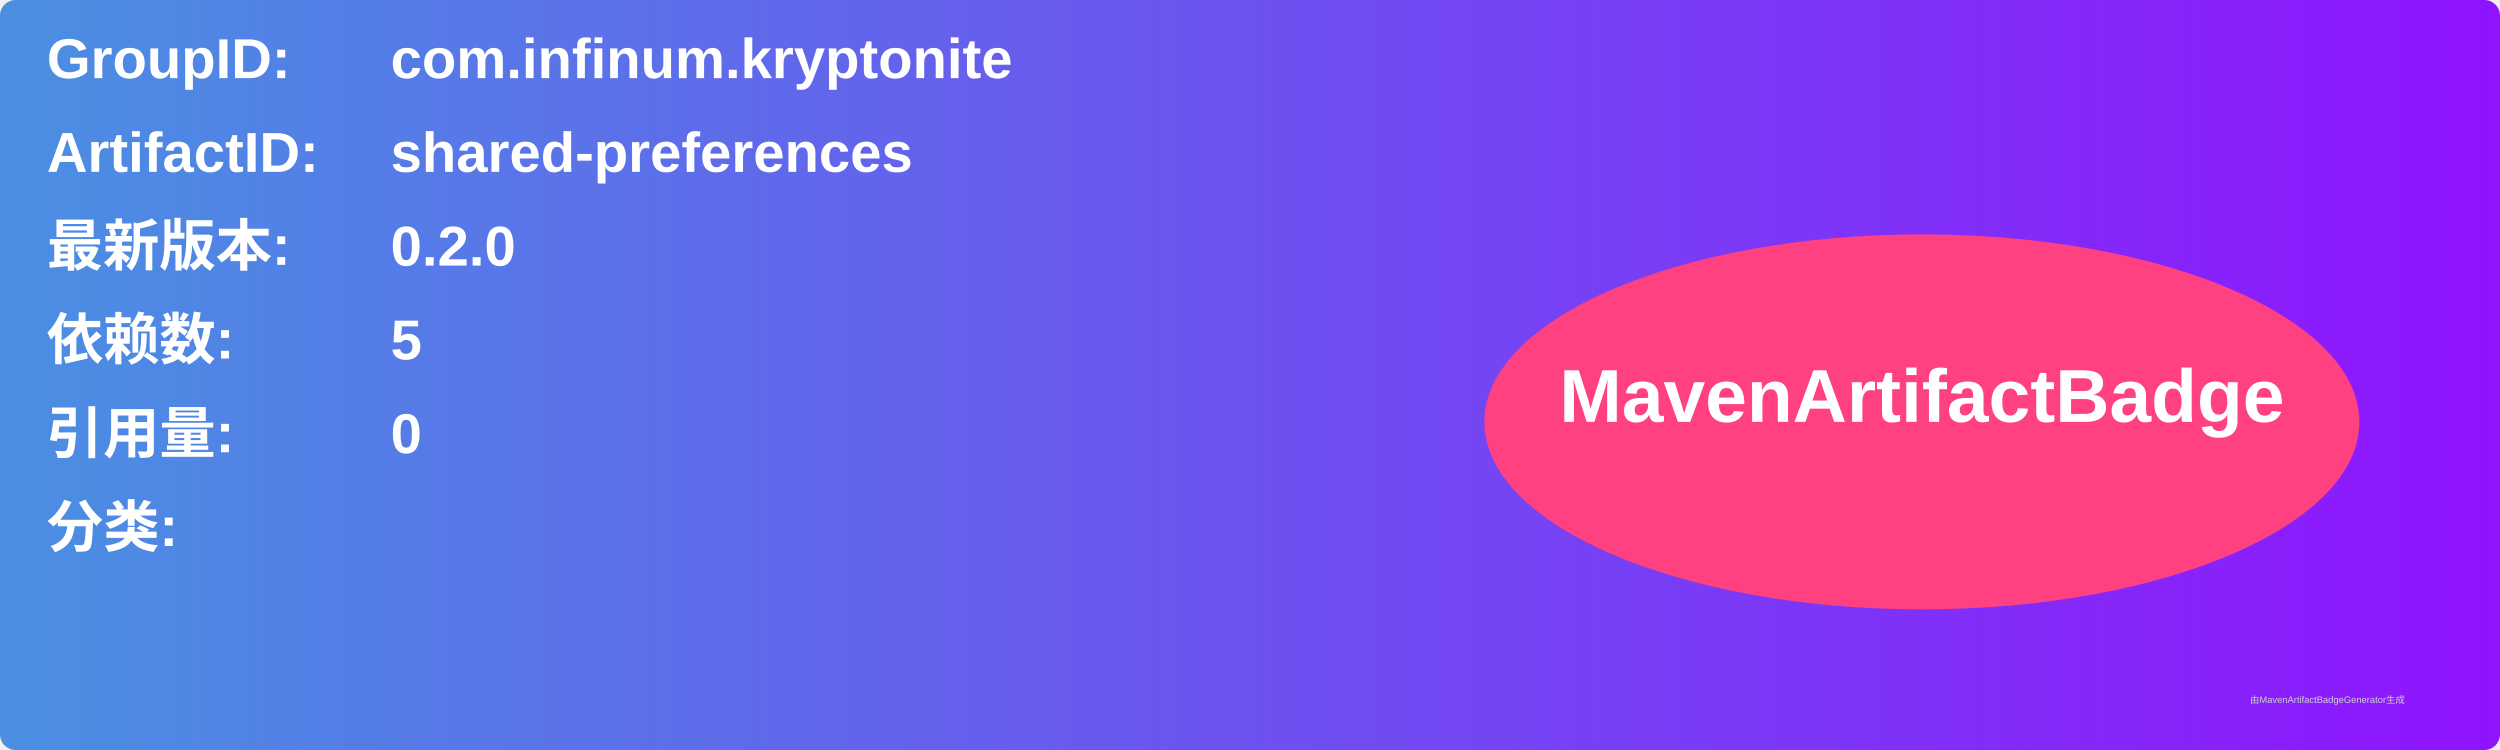
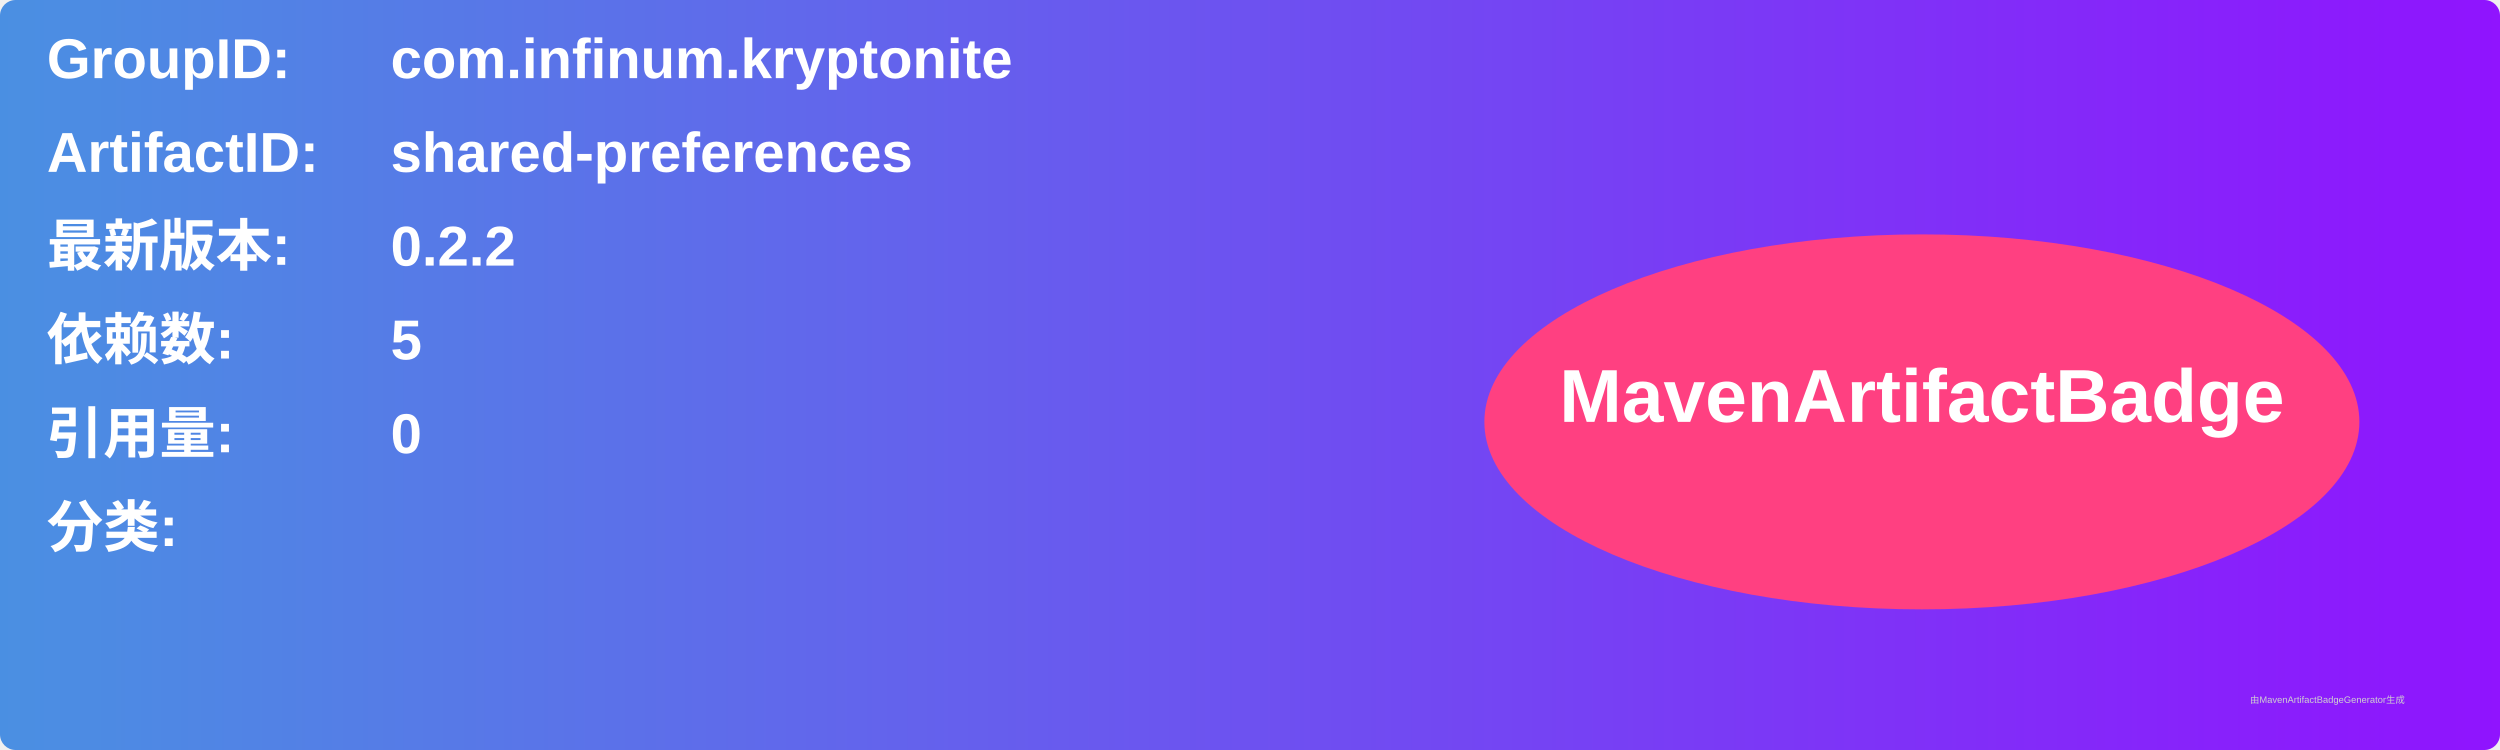
<svg xmlns="http://www.w3.org/2000/svg" width="800" height="240" viewBox="0 0 800 240">
  <linearGradient id="grad" x1="0%" y1="0%" x2="100%" y2="0%">
    <stop offset="0%" stop-color="#4a90e2" />
    <stop offset="100%" stop-color="#9013fe" />
  </linearGradient>
  <rect width="100%" height="100%" rx="5" ry="5" fill="url(#grad)" />
  <g transform="translate(15, 15)">
    <text x="0" y="10" font-family="Arial" font-size="18" fill="white" font-weight="bold" width="260">GroupID:</text>
    <text x="110" y="10" font-family="Arial" font-size="18" fill="white" font-weight="bold" width="460">com.infinum.kryptonite</text>
    <text x="0" y="40" font-family="Arial" font-size="18" fill="white" font-weight="bold" width="260">ArtifactID:</text>
    <text x="110" y="40" font-family="Arial" font-size="18" fill="white" font-weight="bold" width="460">shared-preferences</text>
    <text x="0" y="70" font-family="Arial" font-size="18" fill="white" font-weight="bold">最新版本:</text>
    <text x="110" y="70" font-family="Arial" font-size="18" fill="white" font-weight="bold">
-       <tspan font-weight="bold">0.2.0</tspan>
+       <tspan font-weight="bold">0.2.2</tspan>
    </text>
    <text x="0" y="100" font-family="Arial" font-size="18" fill="white" font-weight="bold">依赖数: </text>
    <text x="110" y="100" font-family="Arial" font-size="18" fill="white">
      <tspan font-weight="bold">5</tspan>
    </text>
    <text x="0" y="130" font-family="Arial" font-size="18" fill="white" font-weight="bold">引用量: </text>
    <text x="110" y="130" font-family="Arial" font-size="18" fill="white">
      <tspan font-weight="bold">0</tspan>
    </text>
    <text x="0" y="160" font-family="Arial" font-size="18" fill="white" font-weight="bold">分类:</text>
    <text x="10" y="190" font-family="Arial" font-size="10" fill="white">
      <tspan font-weight="bold" />
    </text>
    <ellipse cx="600" cy="120" rx="140" ry="60" fill="#ff4081" />
    <text x="600" y="120" text-anchor="middle" font-family="Arial" font-size="24" fill="white" font-weight="bold">MavenArtifactBadge</text>
  </g>
  <text x="720" y="225" font-family="Arial" font-size="3" fill="#d0d0d0">由MavenArtifactBadgeGenerator生成</text>
</svg>
